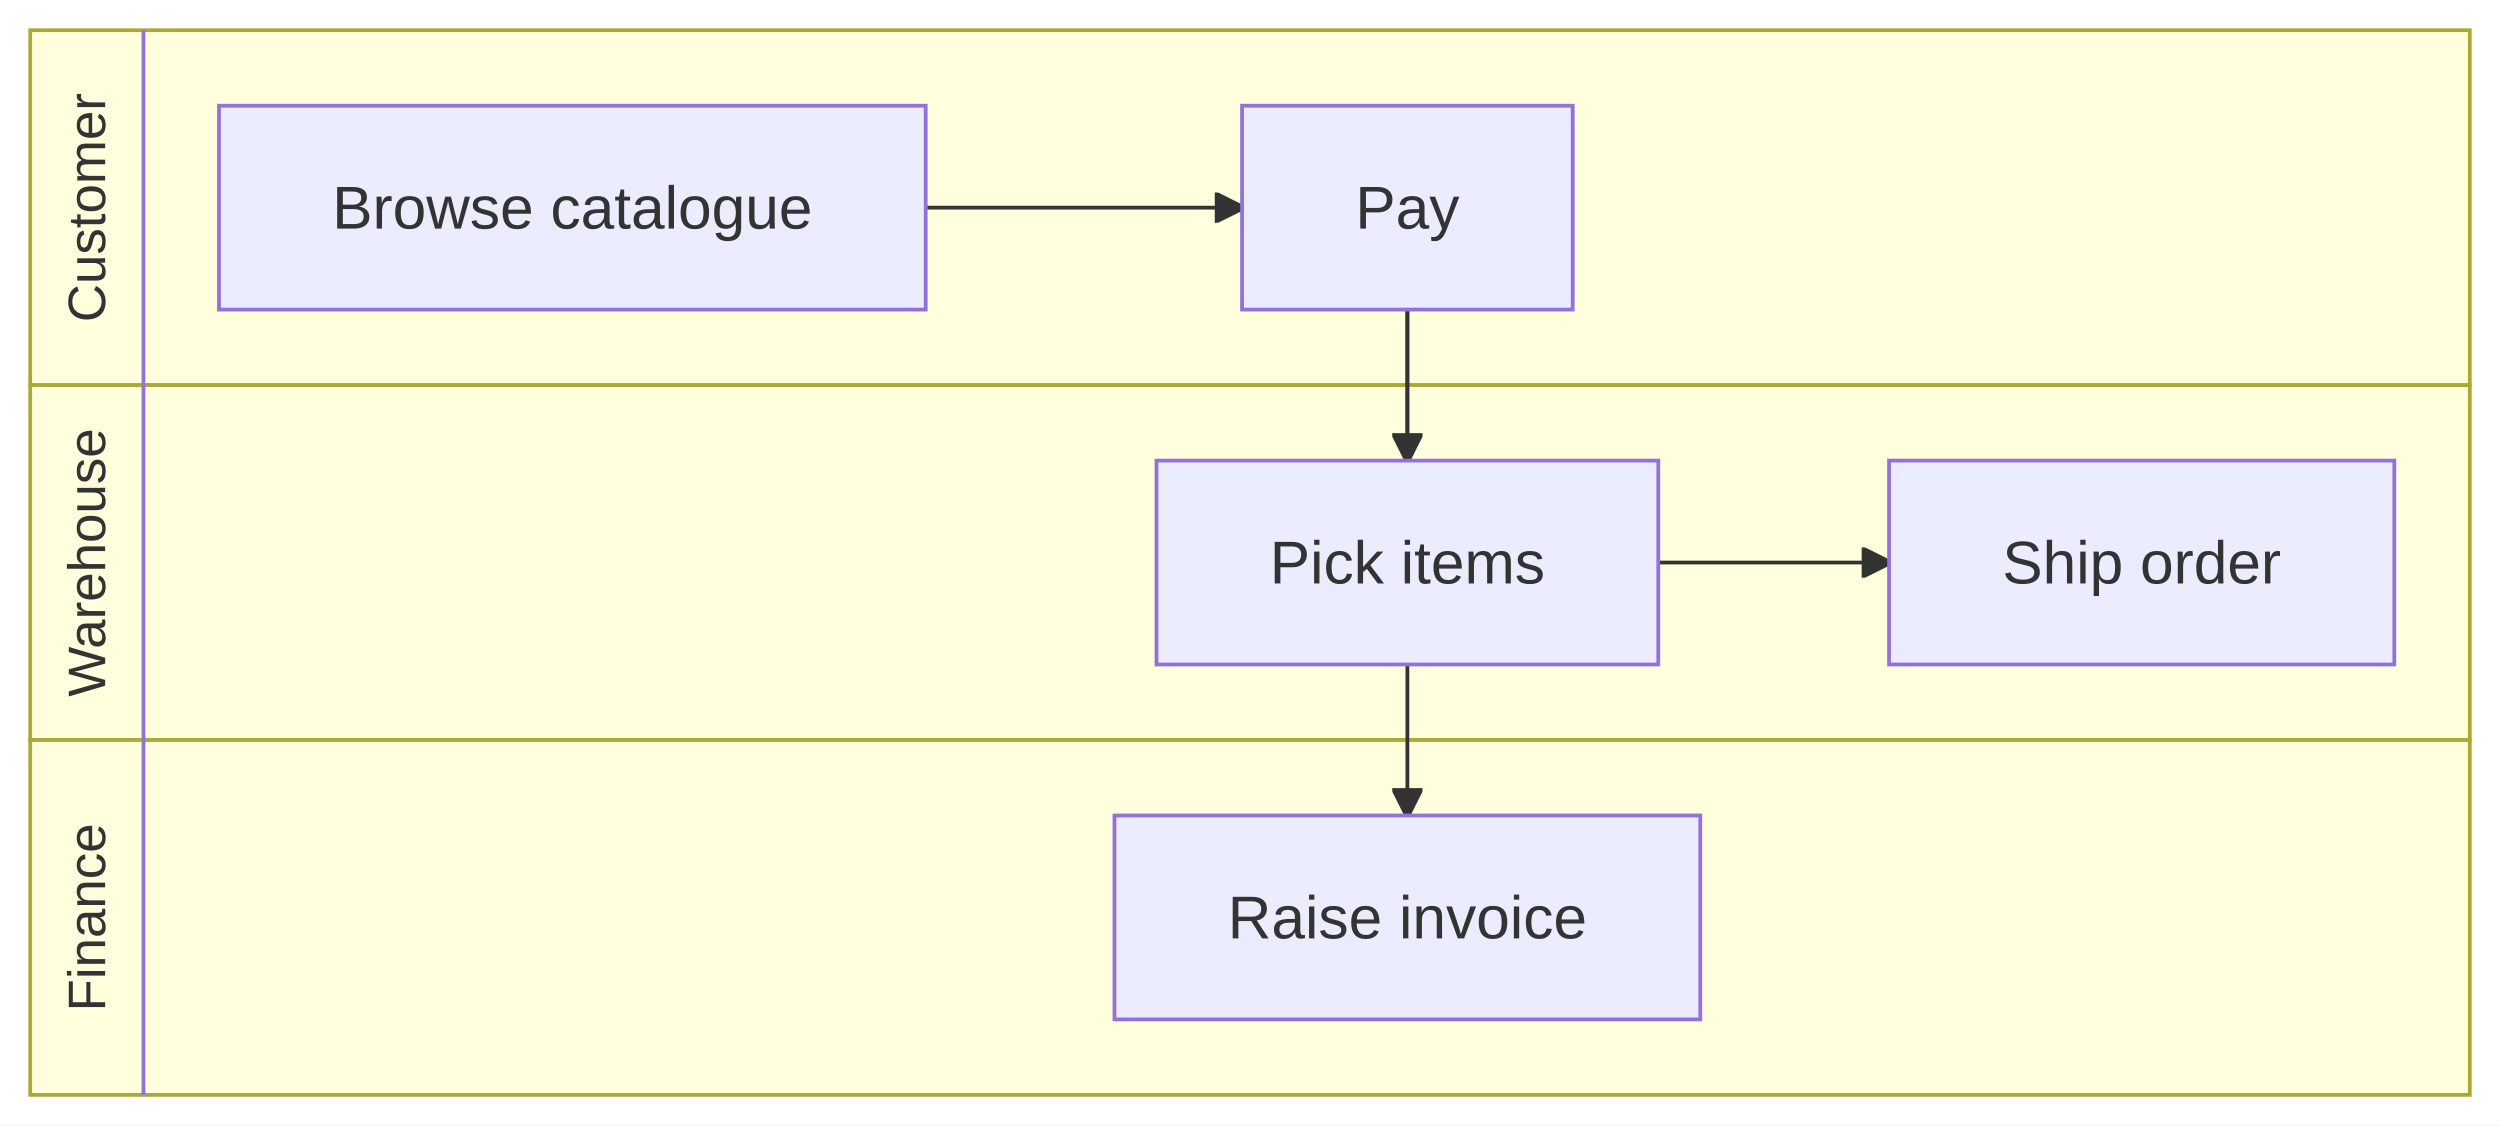
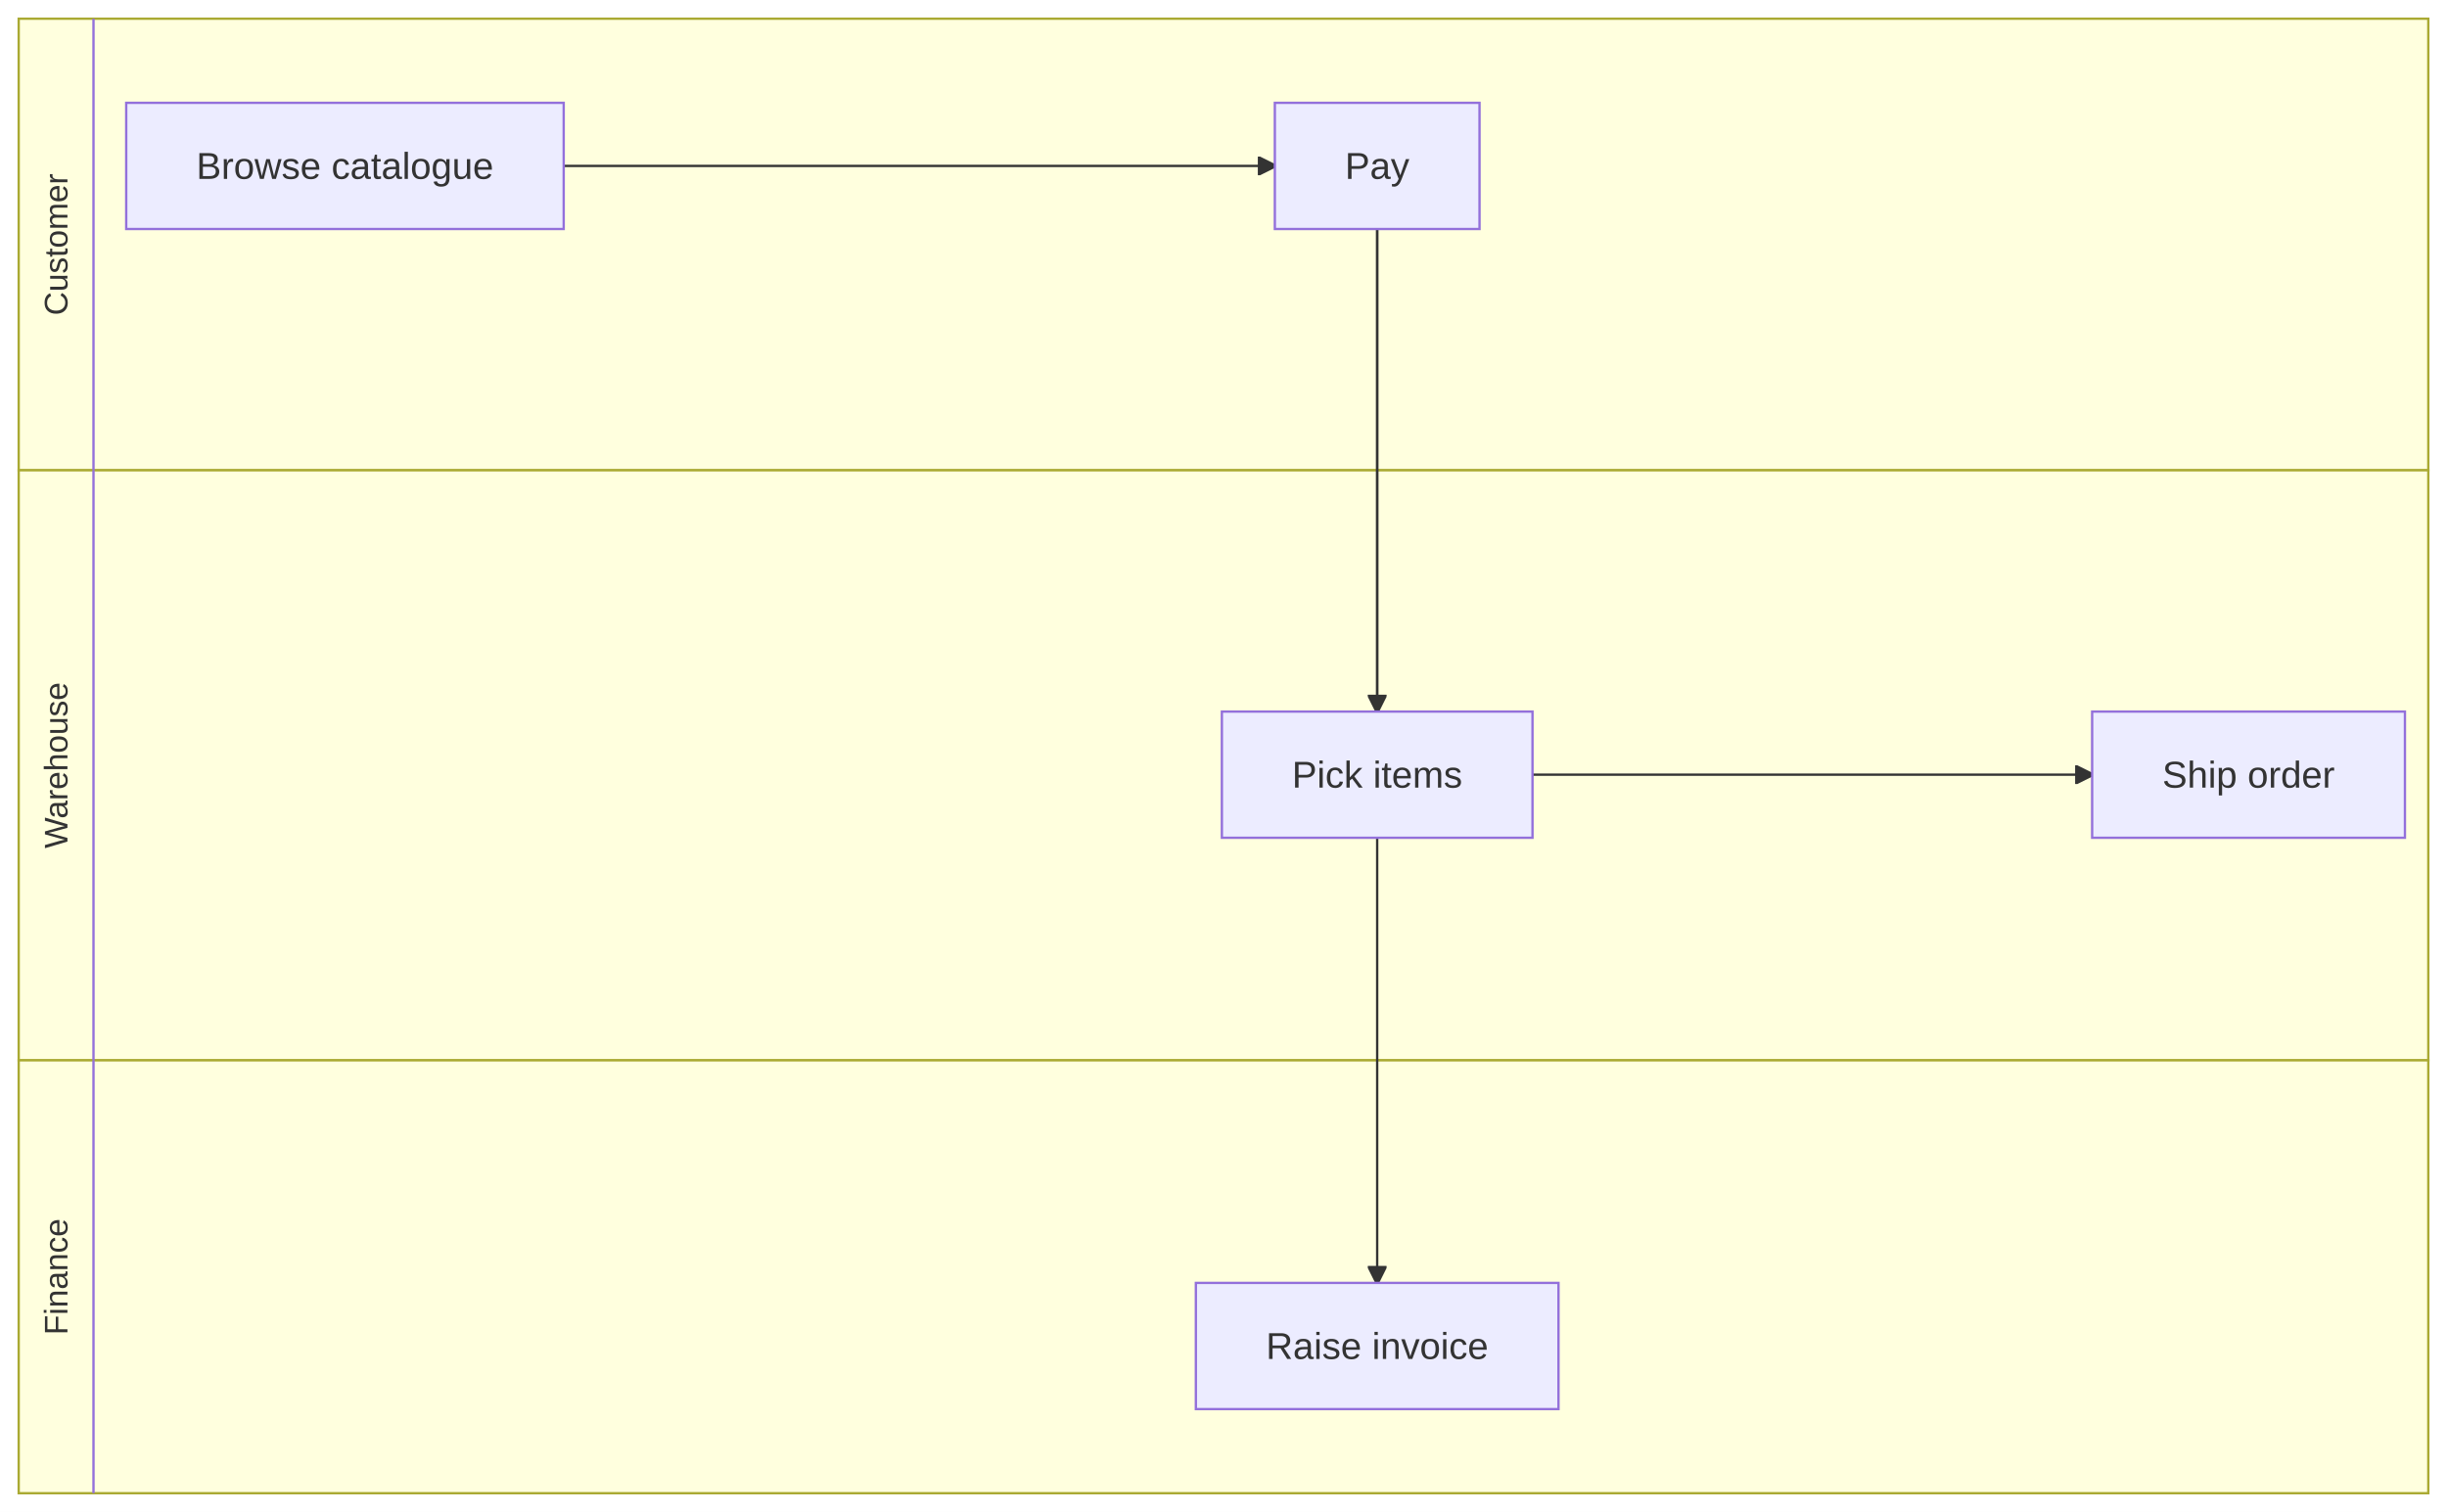
- <svg xmlns="http://www.w3.org/2000/svg" id="mermaid" class="flowchart" width="662.17" height="298" viewBox="-8 -8 662.17 298" role="graphics-document document" aria-roledescription="flowchart-v2">
+ <svg xmlns="http://www.w3.org/2000/svg" id="mermaid" class="flowchart" width="1046.99" height="647" viewBox="-8 -8 1046.99 647" role="graphics-document document" aria-roledescription="flowchart-v2">
  <style>#mermaid{font-family:"trebuchet ms",verdana,arial,sans-serif;font-size:16px;fill:#333;}#mermaid .node rect,#mermaid .node circle,#mermaid .node ellipse,#mermaid .node polygon,#mermaid .node path{fill:#ECECFF;stroke:#9370DB;stroke-width:1px;}#mermaid .flowchart-link{stroke:#333333;fill:none;stroke-width:1px;}#mermaid .thick{stroke-width:3.5px;}#mermaid .dotted{stroke-dasharray:3;}#mermaid .edgeLabel rect{fill:rgba(232,232,232,0.8);stroke:none;}#mermaid .cluster rect{fill:#ffffde;stroke:#aaaa33;stroke-width:1px;}#mermaid .marker{fill:#333333;stroke:#333333;}#mermaid text{fill:#333;text-anchor:middle;dominant-baseline:central;}#mermaid .title{font-size:18px;}</style>
  <defs>
    <marker id="mm-arrow-end" class="marker" viewBox="0 0 10 10" refX="9" refY="5" markerUnits="userSpaceOnUse" markerWidth="8" markerHeight="8" orient="auto">
      <path d="M 0 0 L 10 5 L 0 10 z" class="marker" />
    </marker>
    <marker id="mm-arrow-start" class="marker" viewBox="0 0 10 10" refX="1" refY="5" markerUnits="userSpaceOnUse" markerWidth="8" markerHeight="8" orient="auto">
      <path d="M 10 0 L 0 5 L 10 10 z" class="marker" />
    </marker>
    <marker id="mm-circle-end" class="marker" viewBox="0 0 10 10" refX="9" refY="5" markerUnits="userSpaceOnUse" markerWidth="10" markerHeight="10" orient="auto">
      <circle cx="5" cy="5" r="4" class="marker" />
    </marker>
    <marker id="mm-circle-start" class="marker" viewBox="0 0 10 10" refX="1" refY="5" markerUnits="userSpaceOnUse" markerWidth="10" markerHeight="10" orient="auto">
      <circle cx="5" cy="5" r="4" class="marker" />
    </marker>
    <marker id="mm-cross-end" class="marker" viewBox="0 0 11 11" refX="10" refY="5.5" markerUnits="userSpaceOnUse" markerWidth="11" markerHeight="11" orient="auto">
      <path d="M 1 1 L 10 10 M 10 1 L 1 10" class="marker" style="stroke-width:2px" />
    </marker>
    <marker id="mm-cross-start" class="marker" viewBox="0 0 11 11" refX="1" refY="5.5" markerUnits="userSpaceOnUse" markerWidth="11" markerHeight="11" orient="auto">
      <path d="M 1 1 L 10 10 M 10 1 L 1 10" class="marker" style="stroke-width:2px" />
    </marker>
  </defs>
-   <rect x="-8" y="-8" width="662.17" height="298" fill="white" />
+   <rect x="-8" y="-8" width="1046.99" height="647" fill="white" />
  <g class="root">
    <g class="clusters">
      <g class="cluster" id="Customer">
-         <rect x="0" y="0" width="646.17" height="94" />
+         <rect x="0" y="0" width="1030.99" height="193.25" />
      </g>
      <g class="cluster" id="Warehouse">
-         <rect x="0" y="94" width="646.17" height="94" />
+         <rect x="0" y="193.25" width="1030.99" height="252.5" />
      </g>
      <g class="cluster" id="Finance">
-         <rect x="0" y="188" width="646.17" height="94" />
+         <rect x="0" y="445.75" width="1030.99" height="185.25" />
      </g>
    </g>
    <g class="edgePaths">
-       <path id="L_Browse_Pay_0" class="flowchart-link" d="M237.19,47L320.98,47" marker-end="url(#mm-arrow-end)" />
-       <path id="L_Pay_Pick_1" class="flowchart-link" d="M364.77,74L364.77,114" marker-end="url(#mm-arrow-end)" />
-       <path id="L_Pick_Ship_2" class="flowchart-link" d="M431.22,141L492.34,141" marker-end="url(#mm-arrow-end)" />
-       <path id="L_Pay_Invoice_3" class="flowchart-link" d="M364.77,74L364.77,208" marker-end="url(#mm-arrow-end)" />
+       <path id="L_Browse_Pay_0" class="flowchart-link" d="M233.19,63L537.46,63" marker-end="url(#mm-arrow-end)" />
+       <path id="L_Pay_Pick_1" class="flowchart-link" d="M581.25,90L581.25,296.51" marker-end="url(#mm-arrow-end)" />
+       <path id="L_Pick_Ship_2" class="flowchart-link" d="M647.71,323.51L887.16,323.51" marker-end="url(#mm-arrow-end)" />
+       <path id="L_Pay_Invoice_3" class="flowchart-link" d="M581.25,90L581.25,541" marker-end="url(#mm-arrow-end)" />
    </g>
    <g class="edgeLabels" />
    <g class="nodes">
-       <g class="node default" id="flowchart-Browse-0" transform="translate(143.59,47)">
+       <g class="node default" id="flowchart-Browse-0" transform="translate(139.59,63)">
        <rect x="-93.59" y="-27" width="187.19" height="54" />
        <text class="nodeLabel" x="0" y="0">Browse catalogue</text>
      </g>
-       <g class="node default" id="flowchart-Pay-1" transform="translate(364.77,47)">
+       <g class="node default" id="flowchart-Pay-1" transform="translate(581.25,63)">
        <rect x="-43.79" y="-27" width="87.58" height="54" />
        <text class="nodeLabel" x="0" y="0">Pay</text>
      </g>
-       <g class="node default" id="flowchart-Pick-2" transform="translate(364.77,141)">
+       <g class="node default" id="flowchart-Pick-2" transform="translate(581.25,323.51)">
        <rect x="-66.45" y="-27" width="132.91" height="54" />
        <text class="nodeLabel" x="0" y="0">Pick items</text>
      </g>
-       <g class="node default" id="flowchart-Ship-3" transform="translate(559.26,141)">
+       <g class="node default" id="flowchart-Ship-3" transform="translate(954.07,323.51)">
        <rect x="-66.91" y="-27" width="133.83" height="54" />
        <text class="nodeLabel" x="0" y="0">Ship order</text>
      </g>
-       <g class="node default" id="flowchart-Invoice-4" transform="translate(364.77,235)">
+       <g class="node default" id="flowchart-Invoice-4" transform="translate(581.25,568)">
        <rect x="-77.58" y="-27" width="155.16" height="54" />
        <text class="nodeLabel" x="0" y="0">Raise invoice</text>
      </g>
    </g>
  </g>
-   <text class="swimlane-title" fill="#333" font-size="14" text-anchor="middle" dominant-baseline="central" transform="translate(15,47) rotate(-90)">Customer</text>
-   <line class="swimlane-sep" stroke="#9370DB" stroke-width="1" x1="30" y1="0" x2="30" y2="94" />
-   <text class="swimlane-title" fill="#333" font-size="14" text-anchor="middle" dominant-baseline="central" transform="translate(15,141) rotate(-90)">Warehouse</text>
-   <line class="swimlane-sep" stroke="#9370DB" stroke-width="1" x1="30" y1="94" x2="30" y2="188" />
-   <text class="swimlane-title" fill="#333" font-size="14" text-anchor="middle" dominant-baseline="central" transform="translate(15,235) rotate(-90)">Finance</text>
-   <line class="swimlane-sep" stroke="#9370DB" stroke-width="1" x1="30" y1="188" x2="30" y2="282" />
+   <text class="swimlane-title" fill="#333" font-size="14" text-anchor="middle" dominant-baseline="central" transform="translate(16,96.63) rotate(-90)">Customer</text>
+   <line class="swimlane-sep" stroke="#9370DB" stroke-width="1" x1="32" y1="0" x2="32" y2="193.25" />
+   <text class="swimlane-title" fill="#333" font-size="14" text-anchor="middle" dominant-baseline="central" transform="translate(16,319.5) rotate(-90)">Warehouse</text>
+   <line class="swimlane-sep" stroke="#9370DB" stroke-width="1" x1="32" y1="193.25" x2="32" y2="445.75" />
+   <text class="swimlane-title" fill="#333" font-size="14" text-anchor="middle" dominant-baseline="central" transform="translate(16,538.38) rotate(-90)">Finance</text>
+   <line class="swimlane-sep" stroke="#9370DB" stroke-width="1" x1="32" y1="445.75" x2="32" y2="631" />
</svg>
